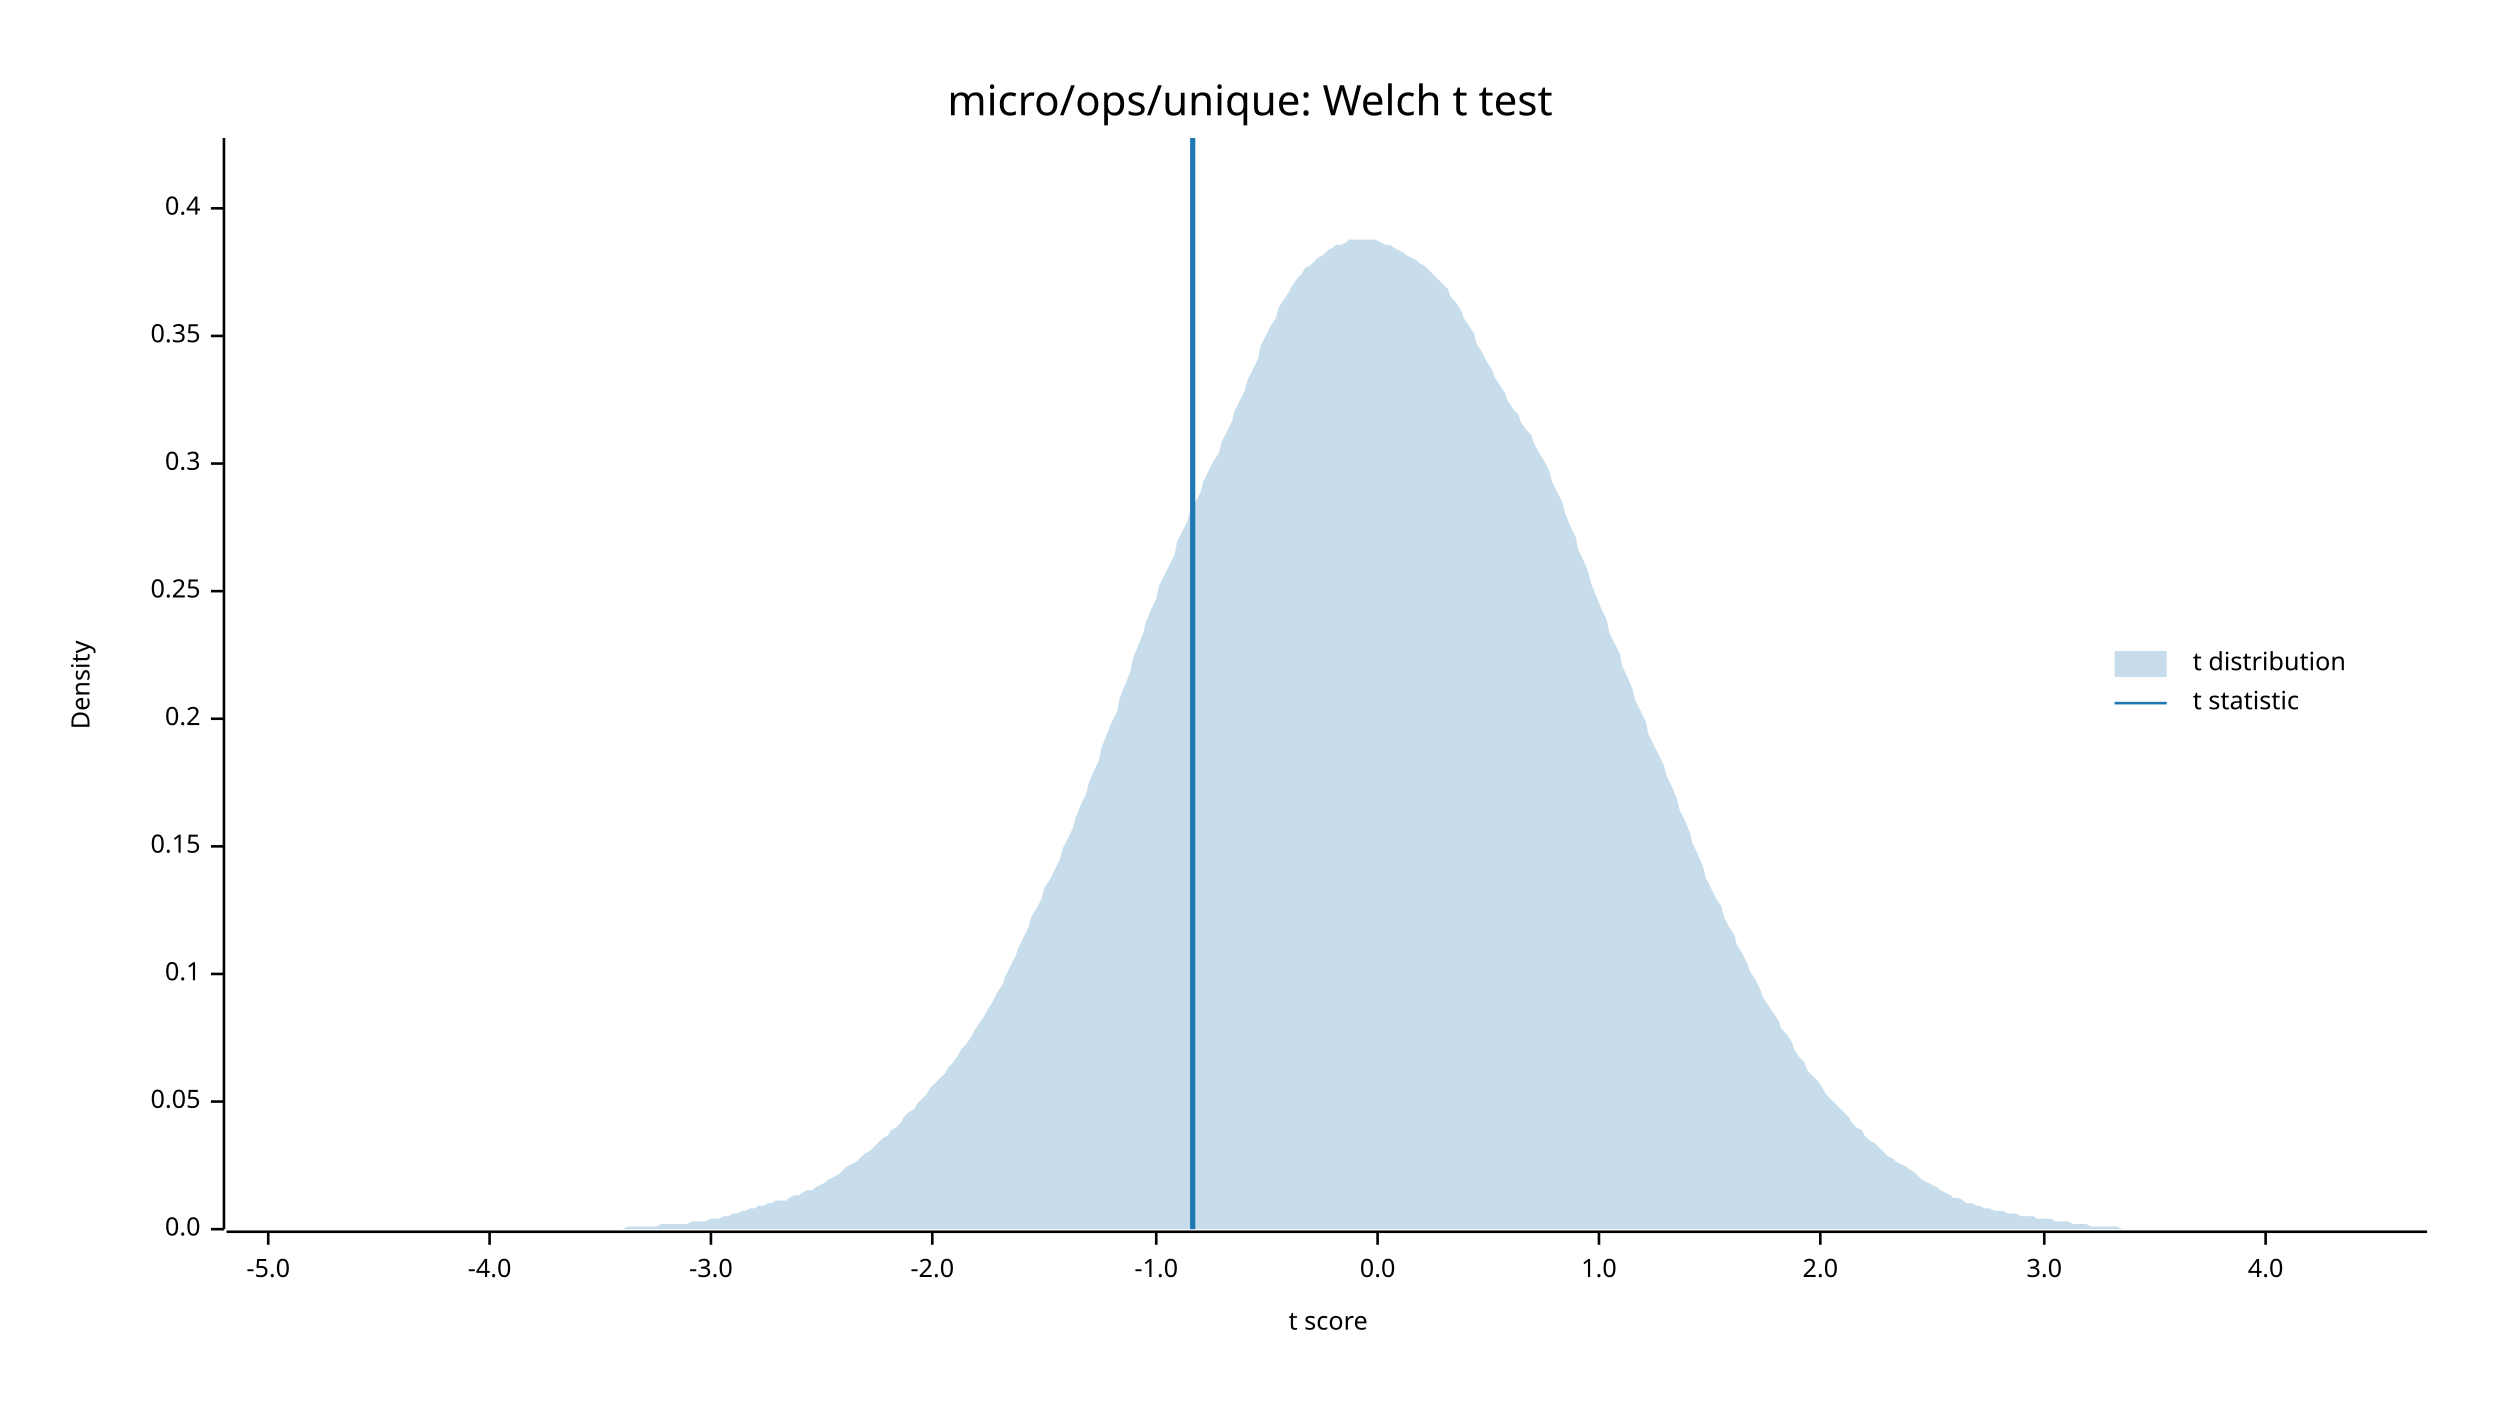
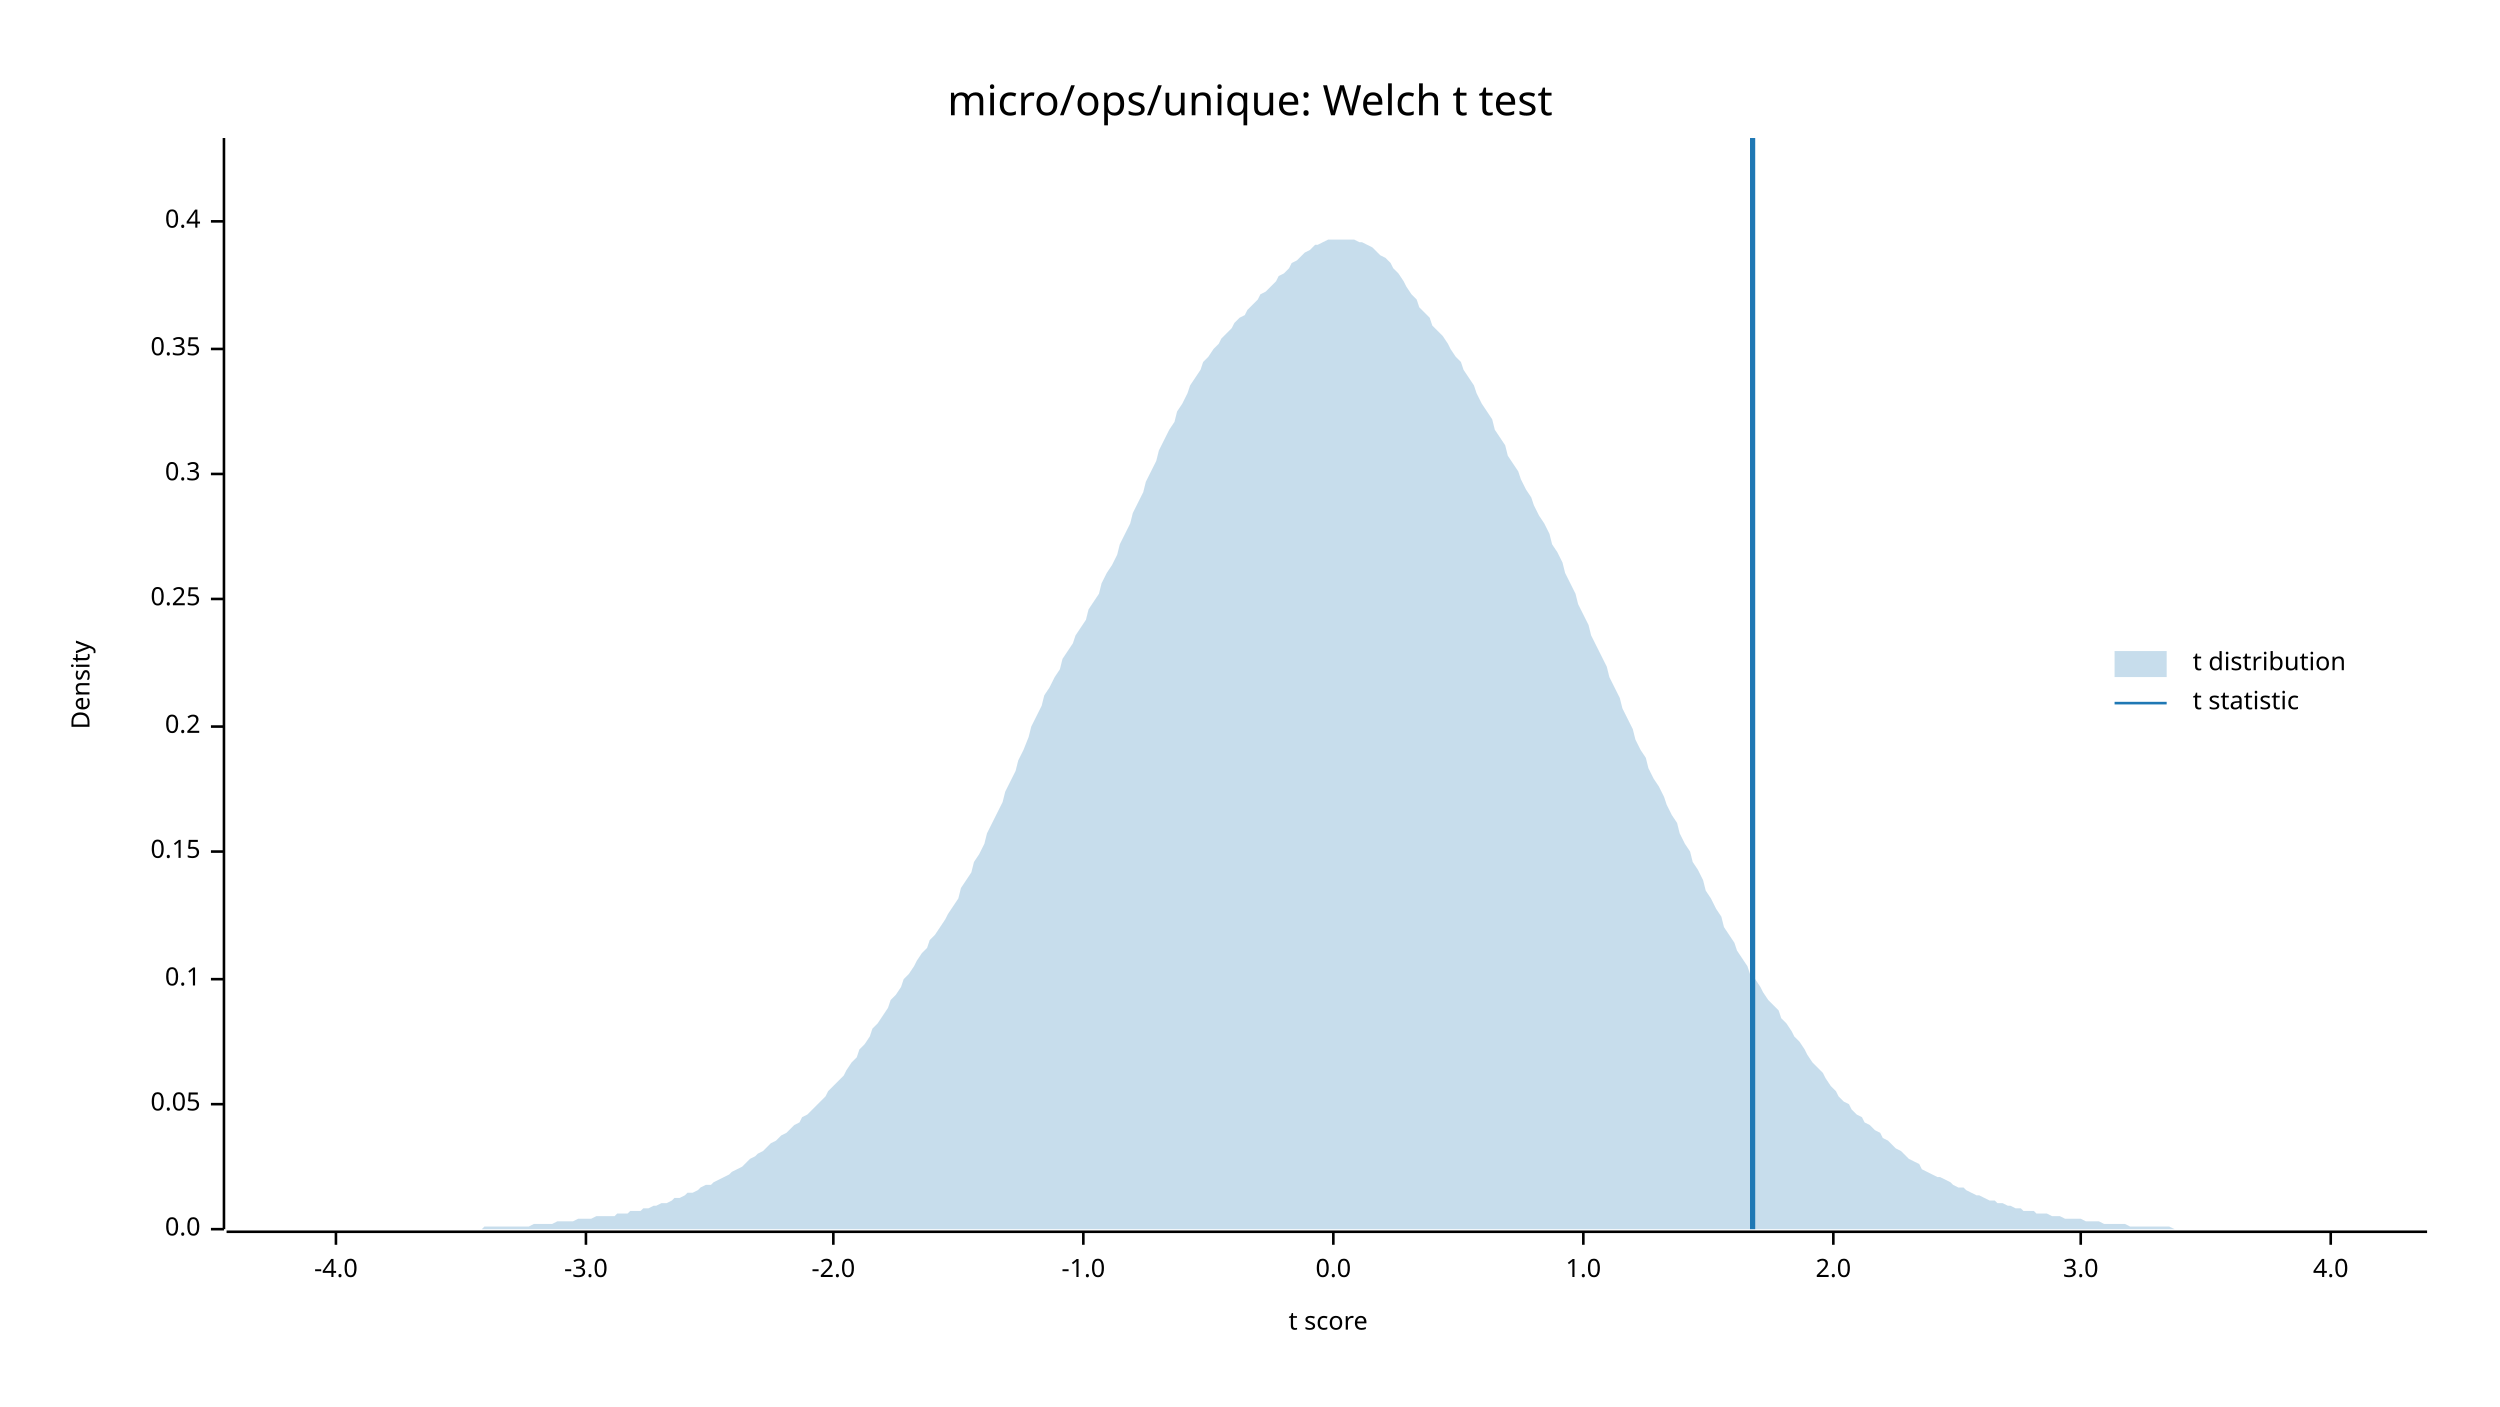
<svg xmlns="http://www.w3.org/2000/svg" width="960" height="540" viewBox="0 0 960 540">
  <text x="480" y="32" dy="0.76em" text-anchor="middle" font-family="sans-serif" font-size="16.129" opacity="1" fill="#000000">
micro/ops/unique: Welch t test
</text>
  <text x="27" y="263" dy="0.76em" text-anchor="middle" font-family="sans-serif" font-size="9.677" opacity="1" fill="#000000" transform="rotate(270, 27, 263)">
Density
</text>
  <text x="510" y="513" dy="-0.5ex" text-anchor="middle" font-family="sans-serif" font-size="9.677" opacity="1" fill="#000000">
t score
</text>
  <polyline fill="none" opacity="1" stroke="#000000" stroke-width="1" points="86,53 86,472 " />
  <text x="77" y="472" dy="0.5ex" text-anchor="end" font-family="sans-serif" font-size="9.677" opacity="1" fill="#000000">
0.0
</text>
  <polyline fill="none" opacity="1" stroke="#000000" stroke-width="1" points="81,472 86,472 " />
-   <text x="77" y="423" dy="0.5ex" text-anchor="end" font-family="sans-serif" font-size="9.677" opacity="1" fill="#000000">
+   <text x="77" y="424" dy="0.5ex" text-anchor="end" font-family="sans-serif" font-size="9.677" opacity="1" fill="#000000">
0.05
</text>
-   <polyline fill="none" opacity="1" stroke="#000000" stroke-width="1" points="81,423 86,423 " />
-   <text x="77" y="374" dy="0.5ex" text-anchor="end" font-family="sans-serif" font-size="9.677" opacity="1" fill="#000000">
+   <polyline fill="none" opacity="1" stroke="#000000" stroke-width="1" points="81,424 86,424 " />
+   <text x="77" y="376" dy="0.5ex" text-anchor="end" font-family="sans-serif" font-size="9.677" opacity="1" fill="#000000">
0.1
</text>
-   <polyline fill="none" opacity="1" stroke="#000000" stroke-width="1" points="81,374 86,374 " />
-   <text x="77" y="325" dy="0.5ex" text-anchor="end" font-family="sans-serif" font-size="9.677" opacity="1" fill="#000000">
+   <polyline fill="none" opacity="1" stroke="#000000" stroke-width="1" points="81,376 86,376 " />
+   <text x="77" y="327" dy="0.5ex" text-anchor="end" font-family="sans-serif" font-size="9.677" opacity="1" fill="#000000">
0.15
</text>
-   <polyline fill="none" opacity="1" stroke="#000000" stroke-width="1" points="81,325 86,325 " />
-   <text x="77" y="276" dy="0.5ex" text-anchor="end" font-family="sans-serif" font-size="9.677" opacity="1" fill="#000000">
+   <polyline fill="none" opacity="1" stroke="#000000" stroke-width="1" points="81,327 86,327 " />
+   <text x="77" y="279" dy="0.5ex" text-anchor="end" font-family="sans-serif" font-size="9.677" opacity="1" fill="#000000">
0.2
</text>
-   <polyline fill="none" opacity="1" stroke="#000000" stroke-width="1" points="81,276 86,276 " />
-   <text x="77" y="227" dy="0.5ex" text-anchor="end" font-family="sans-serif" font-size="9.677" opacity="1" fill="#000000">
+   <polyline fill="none" opacity="1" stroke="#000000" stroke-width="1" points="81,279 86,279 " />
+   <text x="77" y="230" dy="0.5ex" text-anchor="end" font-family="sans-serif" font-size="9.677" opacity="1" fill="#000000">
0.25
</text>
-   <polyline fill="none" opacity="1" stroke="#000000" stroke-width="1" points="81,227 86,227 " />
-   <text x="77" y="178" dy="0.5ex" text-anchor="end" font-family="sans-serif" font-size="9.677" opacity="1" fill="#000000">
+   <polyline fill="none" opacity="1" stroke="#000000" stroke-width="1" points="81,230 86,230 " />
+   <text x="77" y="182" dy="0.5ex" text-anchor="end" font-family="sans-serif" font-size="9.677" opacity="1" fill="#000000">
0.3
</text>
-   <polyline fill="none" opacity="1" stroke="#000000" stroke-width="1" points="81,178 86,178 " />
-   <text x="77" y="129" dy="0.5ex" text-anchor="end" font-family="sans-serif" font-size="9.677" opacity="1" fill="#000000">
+   <polyline fill="none" opacity="1" stroke="#000000" stroke-width="1" points="81,182 86,182 " />
+   <text x="77" y="134" dy="0.5ex" text-anchor="end" font-family="sans-serif" font-size="9.677" opacity="1" fill="#000000">
0.35
</text>
-   <polyline fill="none" opacity="1" stroke="#000000" stroke-width="1" points="81,129 86,129 " />
-   <text x="77" y="80" dy="0.5ex" text-anchor="end" font-family="sans-serif" font-size="9.677" opacity="1" fill="#000000">
+   <polyline fill="none" opacity="1" stroke="#000000" stroke-width="1" points="81,134 86,134 " />
+   <text x="77" y="85" dy="0.5ex" text-anchor="end" font-family="sans-serif" font-size="9.677" opacity="1" fill="#000000">
0.4
</text>
-   <polyline fill="none" opacity="1" stroke="#000000" stroke-width="1" points="81,80 86,80 " />
+   <polyline fill="none" opacity="1" stroke="#000000" stroke-width="1" points="81,85 86,85 " />
  <polyline fill="none" opacity="1" stroke="#000000" stroke-width="1" points="87,473 932,473 " />
-   <text x="103" y="483" dy="0.76em" text-anchor="middle" font-family="sans-serif" font-size="9.677" opacity="1" fill="#000000">
- -5.0
- </text>
-   <polyline fill="none" opacity="1" stroke="#000000" stroke-width="1" points="103,473 103,478 " />
-   <text x="188" y="483" dy="0.76em" text-anchor="middle" font-family="sans-serif" font-size="9.677" opacity="1" fill="#000000">
+   <text x="129" y="483" dy="0.76em" text-anchor="middle" font-family="sans-serif" font-size="9.677" opacity="1" fill="#000000">
-4.0
</text>
-   <polyline fill="none" opacity="1" stroke="#000000" stroke-width="1" points="188,473 188,478 " />
-   <text x="273" y="483" dy="0.76em" text-anchor="middle" font-family="sans-serif" font-size="9.677" opacity="1" fill="#000000">
+   <polyline fill="none" opacity="1" stroke="#000000" stroke-width="1" points="129,473 129,478 " />
+   <text x="225" y="483" dy="0.76em" text-anchor="middle" font-family="sans-serif" font-size="9.677" opacity="1" fill="#000000">
-3.0
</text>
-   <polyline fill="none" opacity="1" stroke="#000000" stroke-width="1" points="273,473 273,478 " />
-   <text x="358" y="483" dy="0.76em" text-anchor="middle" font-family="sans-serif" font-size="9.677" opacity="1" fill="#000000">
+   <polyline fill="none" opacity="1" stroke="#000000" stroke-width="1" points="225,473 225,478 " />
+   <text x="320" y="483" dy="0.76em" text-anchor="middle" font-family="sans-serif" font-size="9.677" opacity="1" fill="#000000">
-2.0
</text>
-   <polyline fill="none" opacity="1" stroke="#000000" stroke-width="1" points="358,473 358,478 " />
-   <text x="444" y="483" dy="0.76em" text-anchor="middle" font-family="sans-serif" font-size="9.677" opacity="1" fill="#000000">
+   <polyline fill="none" opacity="1" stroke="#000000" stroke-width="1" points="320,473 320,478 " />
+   <text x="416" y="483" dy="0.76em" text-anchor="middle" font-family="sans-serif" font-size="9.677" opacity="1" fill="#000000">
-1.0
</text>
-   <polyline fill="none" opacity="1" stroke="#000000" stroke-width="1" points="444,473 444,478 " />
-   <text x="529" y="483" dy="0.76em" text-anchor="middle" font-family="sans-serif" font-size="9.677" opacity="1" fill="#000000">
+   <polyline fill="none" opacity="1" stroke="#000000" stroke-width="1" points="416,473 416,478 " />
+   <text x="512" y="483" dy="0.76em" text-anchor="middle" font-family="sans-serif" font-size="9.677" opacity="1" fill="#000000">
0.0
</text>
-   <polyline fill="none" opacity="1" stroke="#000000" stroke-width="1" points="529,473 529,478 " />
-   <text x="614" y="483" dy="0.76em" text-anchor="middle" font-family="sans-serif" font-size="9.677" opacity="1" fill="#000000">
+   <polyline fill="none" opacity="1" stroke="#000000" stroke-width="1" points="512,473 512,478 " />
+   <text x="608" y="483" dy="0.76em" text-anchor="middle" font-family="sans-serif" font-size="9.677" opacity="1" fill="#000000">
1.0
</text>
-   <polyline fill="none" opacity="1" stroke="#000000" stroke-width="1" points="614,473 614,478 " />
-   <text x="699" y="483" dy="0.76em" text-anchor="middle" font-family="sans-serif" font-size="9.677" opacity="1" fill="#000000">
+   <polyline fill="none" opacity="1" stroke="#000000" stroke-width="1" points="608,473 608,478 " />
+   <text x="704" y="483" dy="0.76em" text-anchor="middle" font-family="sans-serif" font-size="9.677" opacity="1" fill="#000000">
2.0
</text>
-   <polyline fill="none" opacity="1" stroke="#000000" stroke-width="1" points="699,473 699,478 " />
-   <text x="785" y="483" dy="0.76em" text-anchor="middle" font-family="sans-serif" font-size="9.677" opacity="1" fill="#000000">
+   <polyline fill="none" opacity="1" stroke="#000000" stroke-width="1" points="704,473 704,478 " />
+   <text x="799" y="483" dy="0.76em" text-anchor="middle" font-family="sans-serif" font-size="9.677" opacity="1" fill="#000000">
3.0
</text>
-   <polyline fill="none" opacity="1" stroke="#000000" stroke-width="1" points="785,473 785,478 " />
-   <text x="870" y="483" dy="0.76em" text-anchor="middle" font-family="sans-serif" font-size="9.677" opacity="1" fill="#000000">
+   <polyline fill="none" opacity="1" stroke="#000000" stroke-width="1" points="799,473 799,478 " />
+   <text x="895" y="483" dy="0.76em" text-anchor="middle" font-family="sans-serif" font-size="9.677" opacity="1" fill="#000000">
4.0
</text>
-   <polyline fill="none" opacity="1" stroke="#000000" stroke-width="1" points="870,473 870,478 " />
-   <polygon opacity="0.25" fill="#1F78B4" points="87,472 88,472 90,472 92,472 93,472 95,472 97,472 98,472 100,472 102,472 103,472 105,472 107,472 109,472 110,472 112,472 114,472 115,472 117,472 119,472 120,472 122,472 124,472 125,472 127,472 129,472 131,472 132,472 134,472 136,472 137,472 139,472 141,472 142,472 144,472 146,472 147,472 149,472 151,472 153,472 154,472 156,472 158,472 159,472 161,472 163,472 164,472 166,472 168,472 169,472 171,472 173,472 175,472 176,472 178,472 180,472 181,472 183,472 185,472 186,472 188,472 190,472 191,472 193,472 195,472 197,472 198,472 200,472 202,472 203,472 205,472 207,472 208,472 210,472 212,472 214,472 215,472 217,472 219,472 220,472 222,472 224,472 225,472 227,472 229,472 230,472 232,472 234,472 236,472 237,472 239,472 241,471 242,471 244,471 246,471 247,471 249,471 251,471 252,471 254,470 256,470 258,470 259,470 261,470 263,470 264,470 266,469 268,469 269,469 271,469 273,468 274,468 276,468 278,467 280,467 281,466 283,466 285,465 286,465 288,464 290,464 291,463 293,463 295,462 296,462 298,461 300,461 302,461 303,460 305,459 307,459 308,458 310,457 312,457 313,456 315,455 317,454 318,453 320,452 322,451 324,449 325,448 327,447 329,446 330,445 332,443 334,442 335,441 337,439 339,437 341,436 342,434 344,433 346,431 347,429 349,427 351,426 352,424 354,422 356,420 357,418 359,416 361,414 363,412 364,410 366,408 368,405 369,403 371,401 373,398 374,396 376,393 378,390 379,388 381,385 383,381 385,378 386,375 388,371 390,367 391,364 393,360 395,356 396,352 398,349 400,345 401,341 403,338 405,334 407,330 408,326 410,322 412,318 413,314 415,309 417,305 418,301 420,296 422,292 423,287 425,282 427,277 429,273 430,268 432,263 434,258 435,253 437,248 439,243 440,239 442,234 444,230 445,225 447,221 449,217 451,213 452,208 454,204 456,200 457,196 459,193 461,189 462,185 464,181 466,177 468,174 469,170 471,166 473,162 474,158 476,154 478,150 479,146 481,142 483,138 484,133 486,129 488,125 490,122 491,118 493,115 495,112 496,110 498,107 500,105 501,103 503,102 505,100 506,99 508,98 510,96 512,95 513,94 515,94 517,93 518,92 520,92 522,92 523,92 525,92 527,92 528,92 530,93 532,94 534,94 535,95 537,96 539,97 540,98 542,99 544,100 545,101 547,102 549,104 550,105 552,107 554,109 556,111 557,114 559,116 561,119 562,122 564,125 566,128 567,132 569,135 571,139 573,142 574,145 576,148 578,151 579,154 581,157 583,159 584,162 586,165 588,167 589,170 591,174 593,177 595,181 596,185 598,189 600,193 601,197 603,202 605,206 606,211 608,215 610,220 611,224 613,229 615,234 617,238 618,243 620,247 622,251 623,256 625,260 627,265 628,269 630,273 632,277 633,282 635,286 637,290 639,294 640,298 642,302 644,307 645,311 647,315 649,320 650,324 652,328 654,333 655,337 657,341 659,345 661,348 662,352 664,356 666,359 667,363 669,366 671,370 672,373 674,376 676,380 677,383 679,386 681,389 683,392 684,395 686,397 688,400 689,403 691,406 693,408 694,411 696,413 698,415 700,418 701,420 703,422 705,424 706,425 708,427 710,429 711,431 713,433 715,434 716,436 718,438 720,439 722,441 723,442 725,444 727,445 728,446 730,447 732,448 733,449 735,450 737,452 738,453 740,454 742,455 744,456 745,457 747,458 749,459 750,460 752,460 754,461 755,462 757,462 759,463 760,463 762,464 764,464 766,465 767,465 769,465 771,466 772,466 774,466 776,467 777,467 779,467 781,467 782,468 784,468 786,468 788,468 789,469 791,469 793,469 794,469 796,470 798,470 799,470 801,470 803,471 804,471 806,471 808,471 810,471 811,471 813,471 815,472 816,472 818,472 820,472 821,472 823,472 825,472 827,472 828,472 830,472 832,472 833,472 835,472 837,472 838,472 840,472 842,472 843,472 845,472 847,472 849,472 850,472 852,472 854,472 855,472 857,472 859,472 860,472 862,472 864,472 865,472 867,472 869,472 871,472 872,472 874,472 876,472 877,472 879,472 881,472 882,472 884,472 886,472 887,472 889,472 891,472 893,472 894,472 896,472 898,472 899,472 901,472 903,472 904,472 906,472 908,472 909,472 911,472 913,472 915,472 916,472 918,472 920,472 921,472 923,472 925,472 926,472 928,472 930,472 932,472 932,472 87,472 " />
-   <polyline fill="none" opacity="1" stroke="#1F78B4" stroke-width="2" points="458,472 458,53 " />
+   <polyline fill="none" opacity="1" stroke="#000000" stroke-width="1" points="895,473 895,478 " />
+   <polygon opacity="0.25" fill="#1F78B4" points="87,472 88,472 90,472 92,472 93,472 95,472 97,472 98,472 100,472 102,472 103,472 105,472 107,472 109,472 110,472 112,472 114,472 115,472 117,472 119,472 120,472 122,472 124,472 125,472 127,472 129,472 131,472 132,472 134,472 136,472 137,472 139,472 141,472 142,472 144,472 146,472 147,472 149,472 151,472 153,472 154,472 156,472 158,472 159,472 161,472 163,472 164,472 166,472 168,472 169,472 171,472 173,472 175,472 176,472 178,472 180,472 181,472 183,472 185,472 186,471 188,471 190,471 191,471 193,471 195,471 197,471 198,471 200,471 202,471 203,471 205,470 207,470 208,470 210,470 212,470 214,469 215,469 217,469 219,469 220,469 222,468 224,468 225,468 227,468 229,467 230,467 232,467 234,467 236,467 237,466 239,466 241,466 242,465 244,465 246,465 247,464 249,464 251,463 252,463 254,462 256,462 258,461 259,460 261,460 263,459 264,458 266,458 268,457 269,456 271,455 273,455 274,454 276,453 278,452 280,451 281,450 283,449 285,448 286,447 288,445 290,444 291,443 293,442 295,440 296,439 298,438 300,436 302,435 303,434 305,432 307,431 308,429 310,428 312,426 313,425 315,423 317,421 318,419 320,417 322,415 324,413 325,411 327,408 329,406 330,403 332,401 334,398 335,395 337,393 339,390 341,387 342,384 344,382 346,379 347,376 349,374 351,371 352,369 354,366 356,364 357,361 359,359 361,356 363,353 364,351 366,348 368,345 369,341 371,338 373,335 374,331 376,328 378,324 379,320 381,316 383,312 385,308 386,304 388,300 390,296 391,292 393,288 395,283 396,279 398,275 400,271 401,267 403,264 405,260 407,257 408,253 410,250 412,247 413,244 415,241 417,238 418,234 420,231 422,228 423,224 425,220 427,217 429,213 430,209 432,205 434,201 435,197 437,193 439,189 440,185 442,181 444,177 445,173 447,169 449,165 451,162 452,158 454,155 456,151 457,148 459,145 461,142 462,139 464,137 466,134 468,132 469,130 471,128 473,126 474,124 476,122 478,121 479,119 481,117 483,115 484,113 486,112 488,110 490,108 491,106 493,105 495,103 496,101 498,100 500,98 501,97 503,96 505,94 506,94 508,93 510,92 512,92 513,92 515,92 517,92 518,92 520,92 522,93 523,93 525,94 527,95 528,96 530,98 532,99 534,101 535,103 537,105 539,108 540,110 542,113 544,115 545,118 547,120 549,122 550,125 552,127 554,129 556,132 557,134 559,137 561,139 562,142 564,145 566,148 567,151 569,155 571,158 573,161 574,165 576,168 578,171 579,175 581,178 583,181 584,184 586,188 588,191 589,194 591,198 593,201 595,205 596,209 598,212 600,216 601,220 603,224 605,228 606,232 608,236 610,240 611,244 613,248 615,252 617,256 618,260 620,264 622,268 623,272 625,276 627,280 628,284 630,288 632,291 633,295 635,299 637,302 639,306 640,309 642,313 644,316 645,320 647,324 649,327 650,331 652,334 654,338 655,342 657,345 659,349 661,352 662,356 664,359 666,362 667,365 669,368 671,371 672,374 674,376 676,379 677,381 679,384 681,386 683,388 684,391 686,393 688,396 689,398 691,400 693,403 694,405 696,408 698,410 700,412 701,414 703,417 705,419 706,421 708,423 710,424 711,426 713,428 715,429 716,431 718,432 720,434 722,435 723,437 725,438 727,440 728,441 730,442 732,444 733,445 735,446 737,447 738,449 740,450 742,451 744,452 745,452 747,453 749,454 750,455 752,456 754,456 755,457 757,458 759,459 760,459 762,460 764,461 766,461 767,462 769,462 771,463 772,463 774,464 776,464 777,465 779,465 781,465 782,466 784,466 786,466 788,467 789,467 791,467 793,468 794,468 796,468 798,468 799,468 801,469 803,469 804,469 806,469 808,470 810,470 811,470 813,470 815,470 816,470 818,471 820,471 821,471 823,471 825,471 827,471 828,471 830,471 832,471 833,471 835,472 837,472 838,472 840,472 842,472 843,472 845,472 847,472 849,472 850,472 852,472 854,472 855,472 857,472 859,472 860,472 862,472 864,472 865,472 867,472 869,472 871,472 872,472 874,472 876,472 877,472 879,472 881,472 882,472 884,472 886,472 887,472 889,472 891,472 893,472 894,472 896,472 898,472 899,472 901,472 903,472 904,472 906,472 908,472 909,472 911,472 913,472 915,472 916,472 918,472 920,472 921,472 923,472 925,472 926,472 928,472 930,472 932,472 932,472 87,472 " />
+   <polyline fill="none" opacity="1" stroke="#1F78B4" stroke-width="2" points="673,472 673,53 " />
  <text x="842" y="250" dy="0.76em" text-anchor="start" font-family="sans-serif" font-size="9.677" opacity="1" fill="#000000">
t distribution
</text>
  <text x="842" y="265" dy="0.76em" text-anchor="start" font-family="sans-serif" font-size="9.677" opacity="1" fill="#000000">
t statistic
</text>
  <rect x="812" y="250" width="20" height="10" opacity="0.25" fill="#1F78B4" stroke="none" />
  <polyline fill="none" opacity="1" stroke="#1F78B4" stroke-width="1" points="812,270 832,270 " />
</svg>
